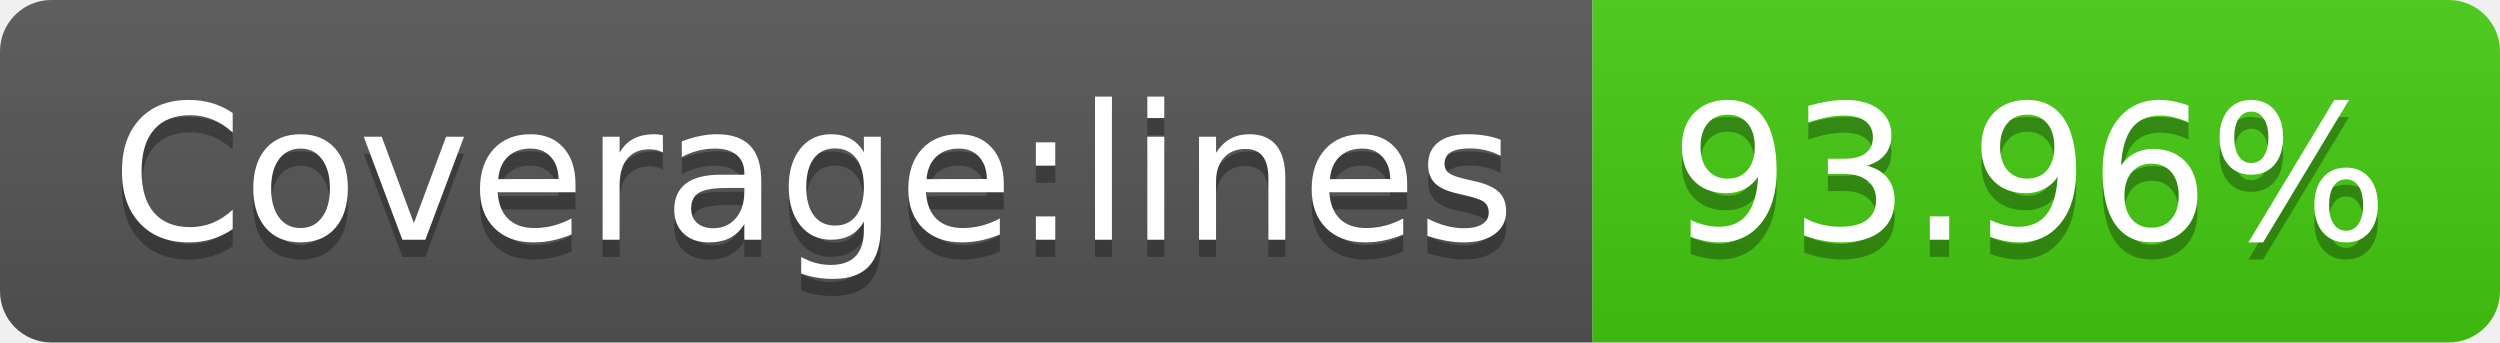
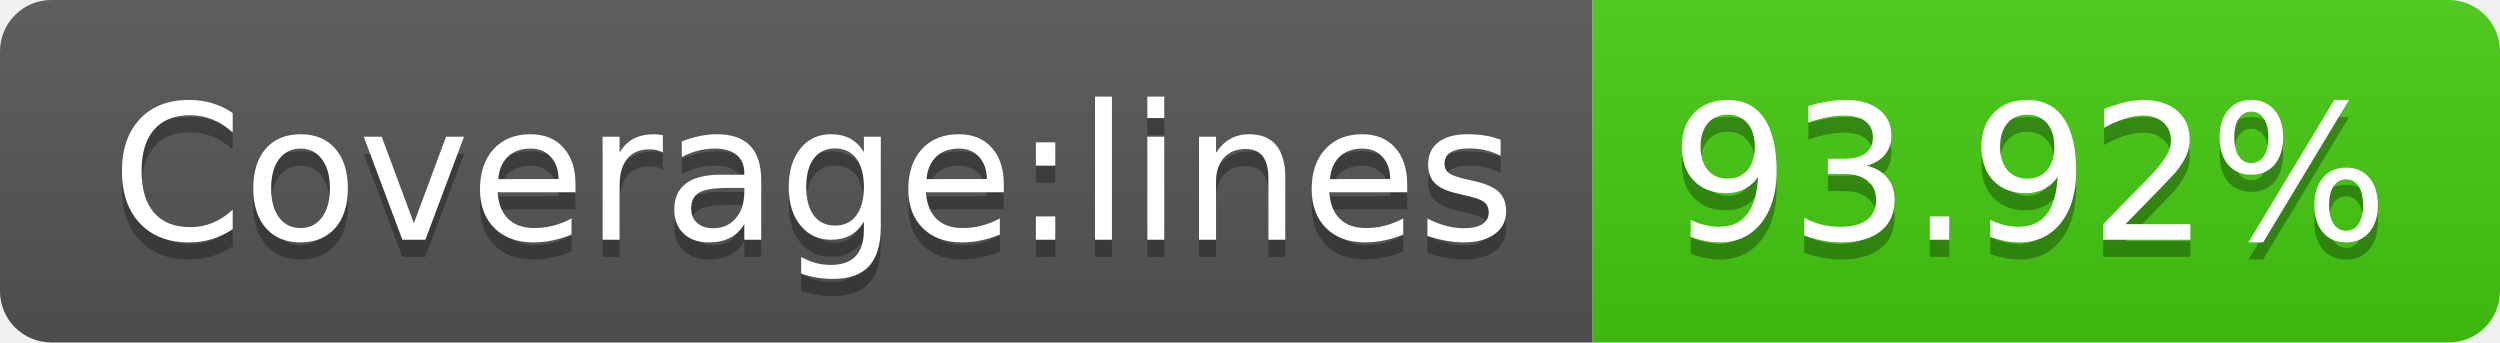
- <svg xmlns="http://www.w3.org/2000/svg" width="146" height="20" role="img" aria-label="Coverage:lines: 93.96%">
+ <svg xmlns="http://www.w3.org/2000/svg" width="146" height="20" role="img" aria-label="Coverage:lines: 93.92%">
  <linearGradient id="s" x2="0" y2="100%">
    <stop offset="0" stop-color="#bbb" stop-opacity=".1" />
    <stop offset="1" stop-opacity=".1" />
  </linearGradient>
  <clipPath id="r">
    <rect width="146" height="20" rx="3" fill="#fff" />
  </clipPath>
  <g clip-path="url(#r)">
    <rect width="93" height="20" fill="#555" />
    <rect x="93" width="53" height="20" fill="#4c1" />
    <rect width="146" height="20" fill="url(#s)" />
  </g>
  <g fill="#fff" text-anchor="middle" font-family="Verdana,Geneva,DejaVu Sans,sans-serif" text-rendering="geometricPrecision" font-size="110">
    <text aria-hidden="true" x="475" y="150" fill="#010101" fill-opacity=".3" transform="scale(.1)" textLength="830">Coverage:lines</text>
    <text x="475" y="140" transform="scale(.1)" fill="#fff" textLength="830">Coverage:lines</text>
-     <text aria-hidden="true" x="1185" y="150" fill="#010101" fill-opacity=".3" transform="scale(.1)" textLength="430">93.96%</text>
-     <text x="1185" y="140" transform="scale(.1)" fill="#fff" textLength="430">93.96%</text>
+     <text aria-hidden="true" x="1185" y="150" fill="#010101" fill-opacity=".3" transform="scale(.1)" textLength="430">93.92%</text>
+     <text x="1185" y="140" transform="scale(.1)" fill="#fff" textLength="430">93.92%</text>
  </g>
</svg>
